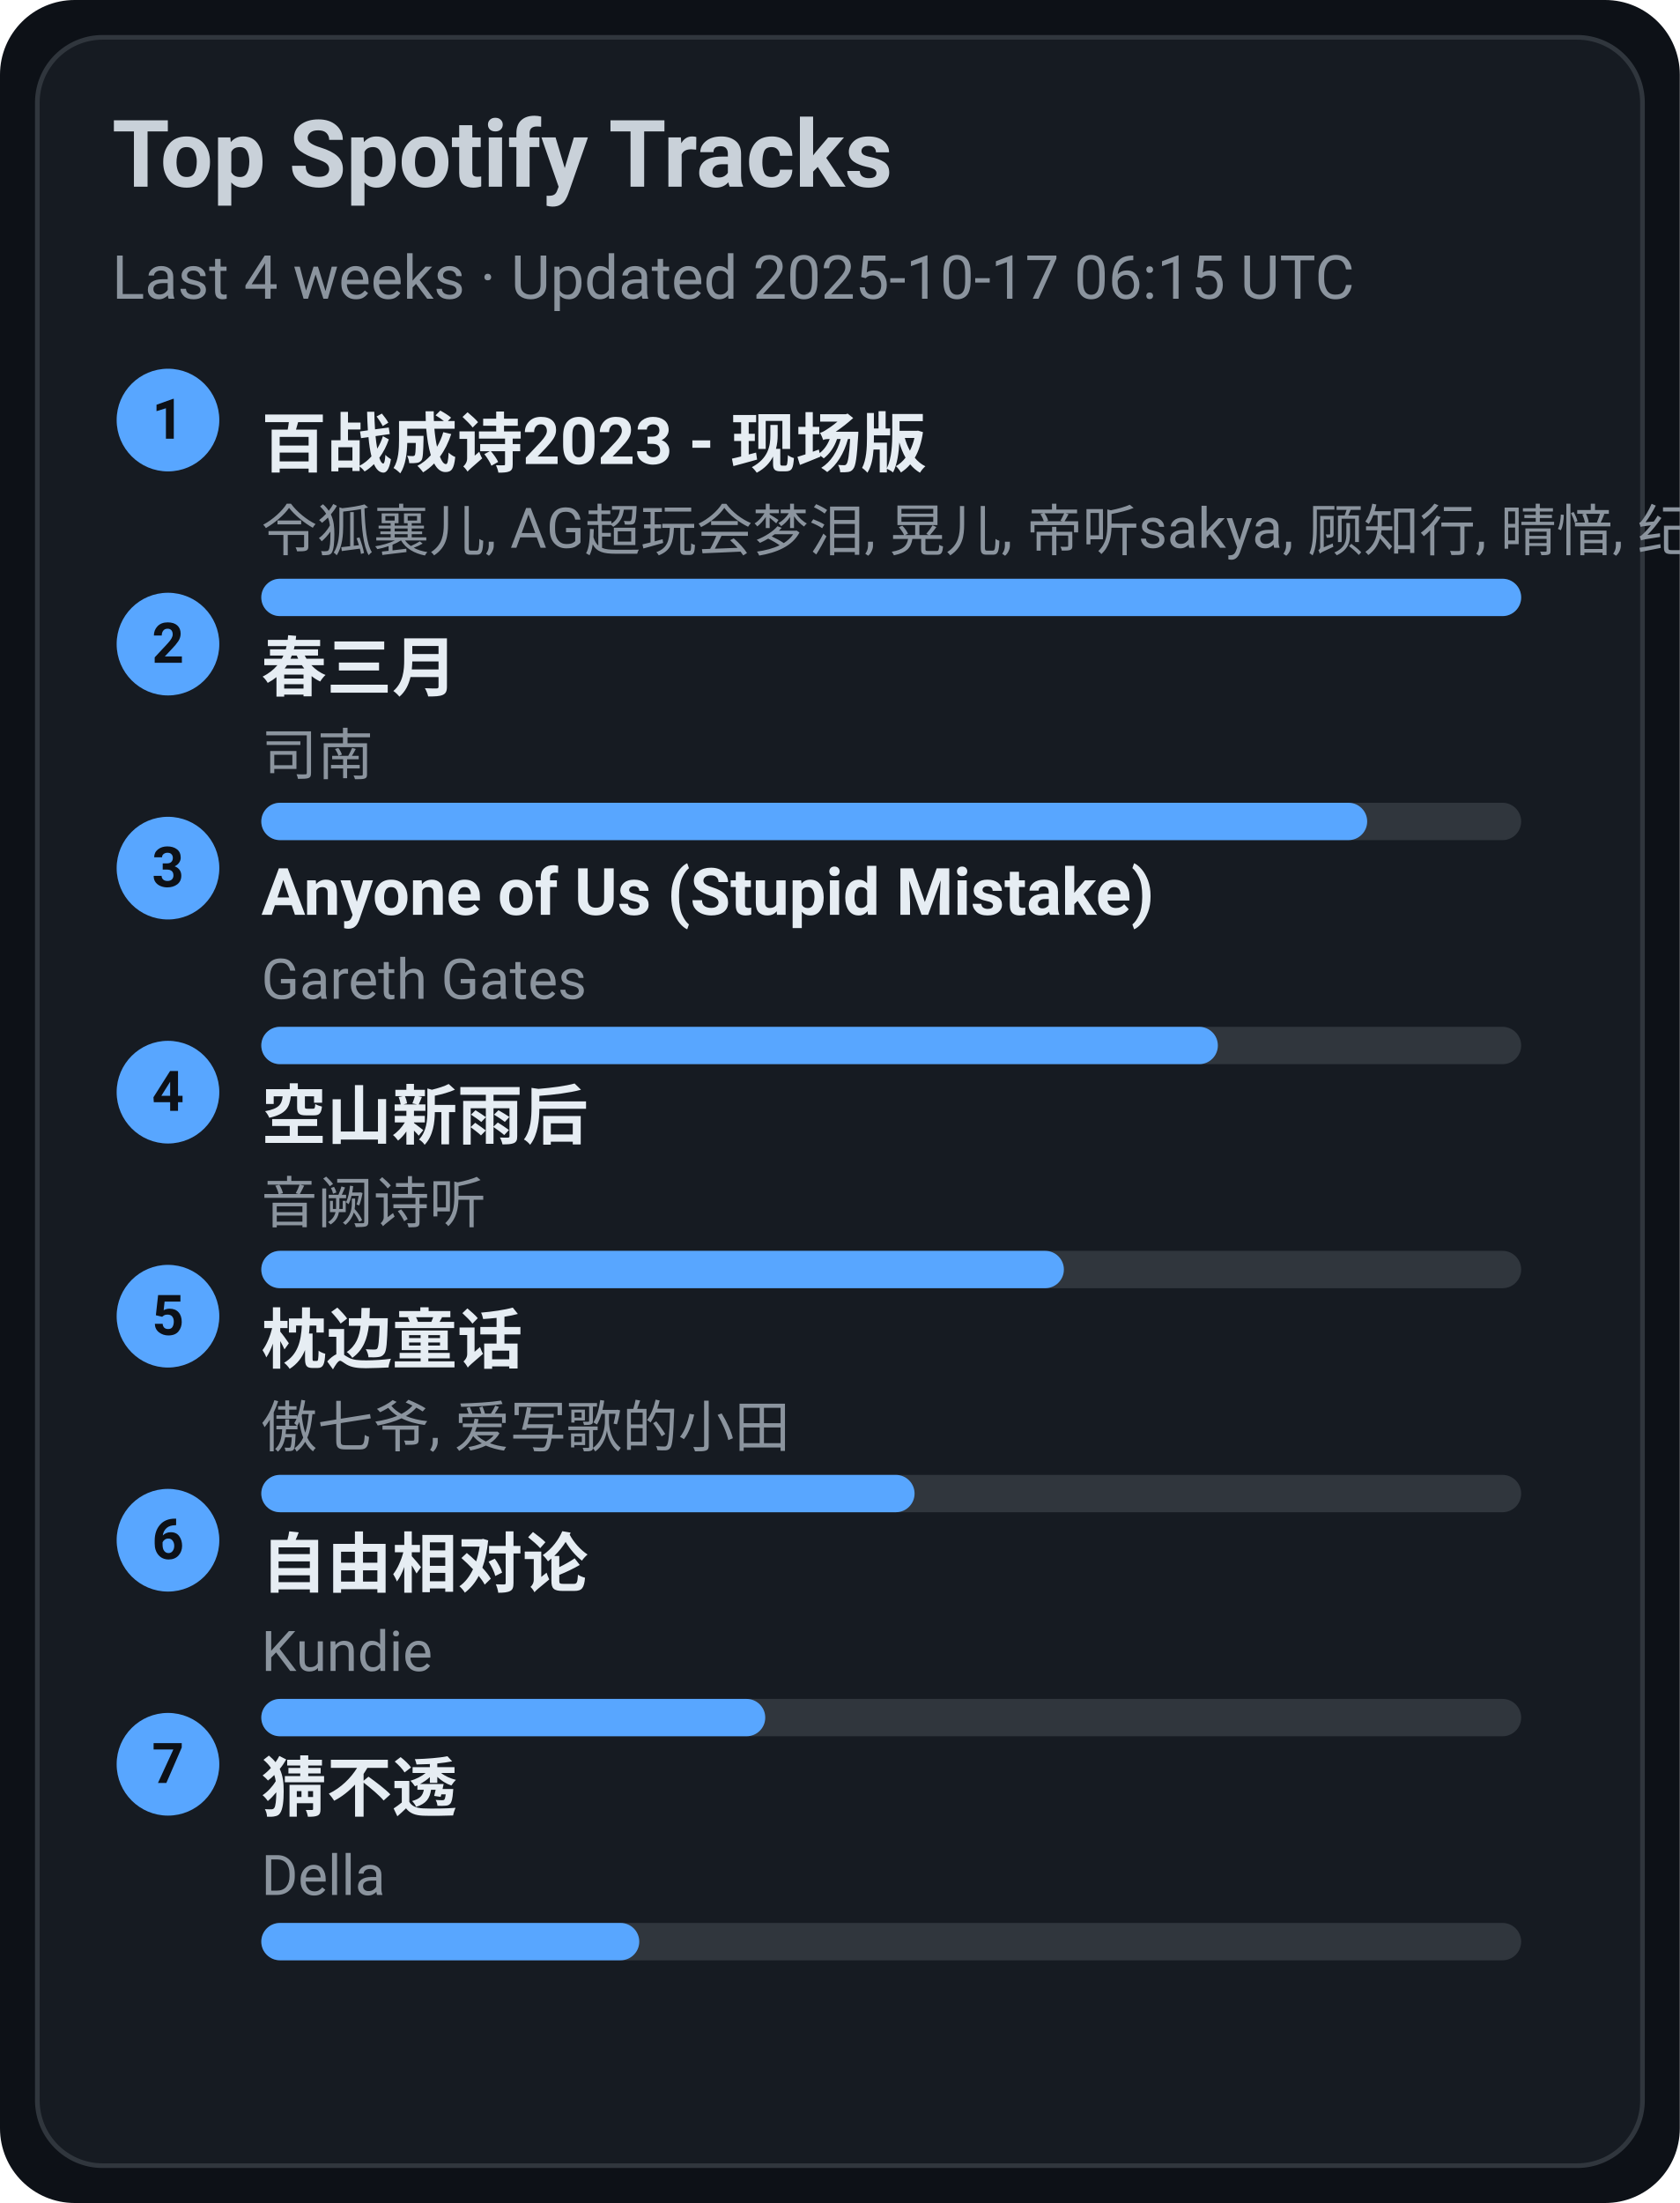
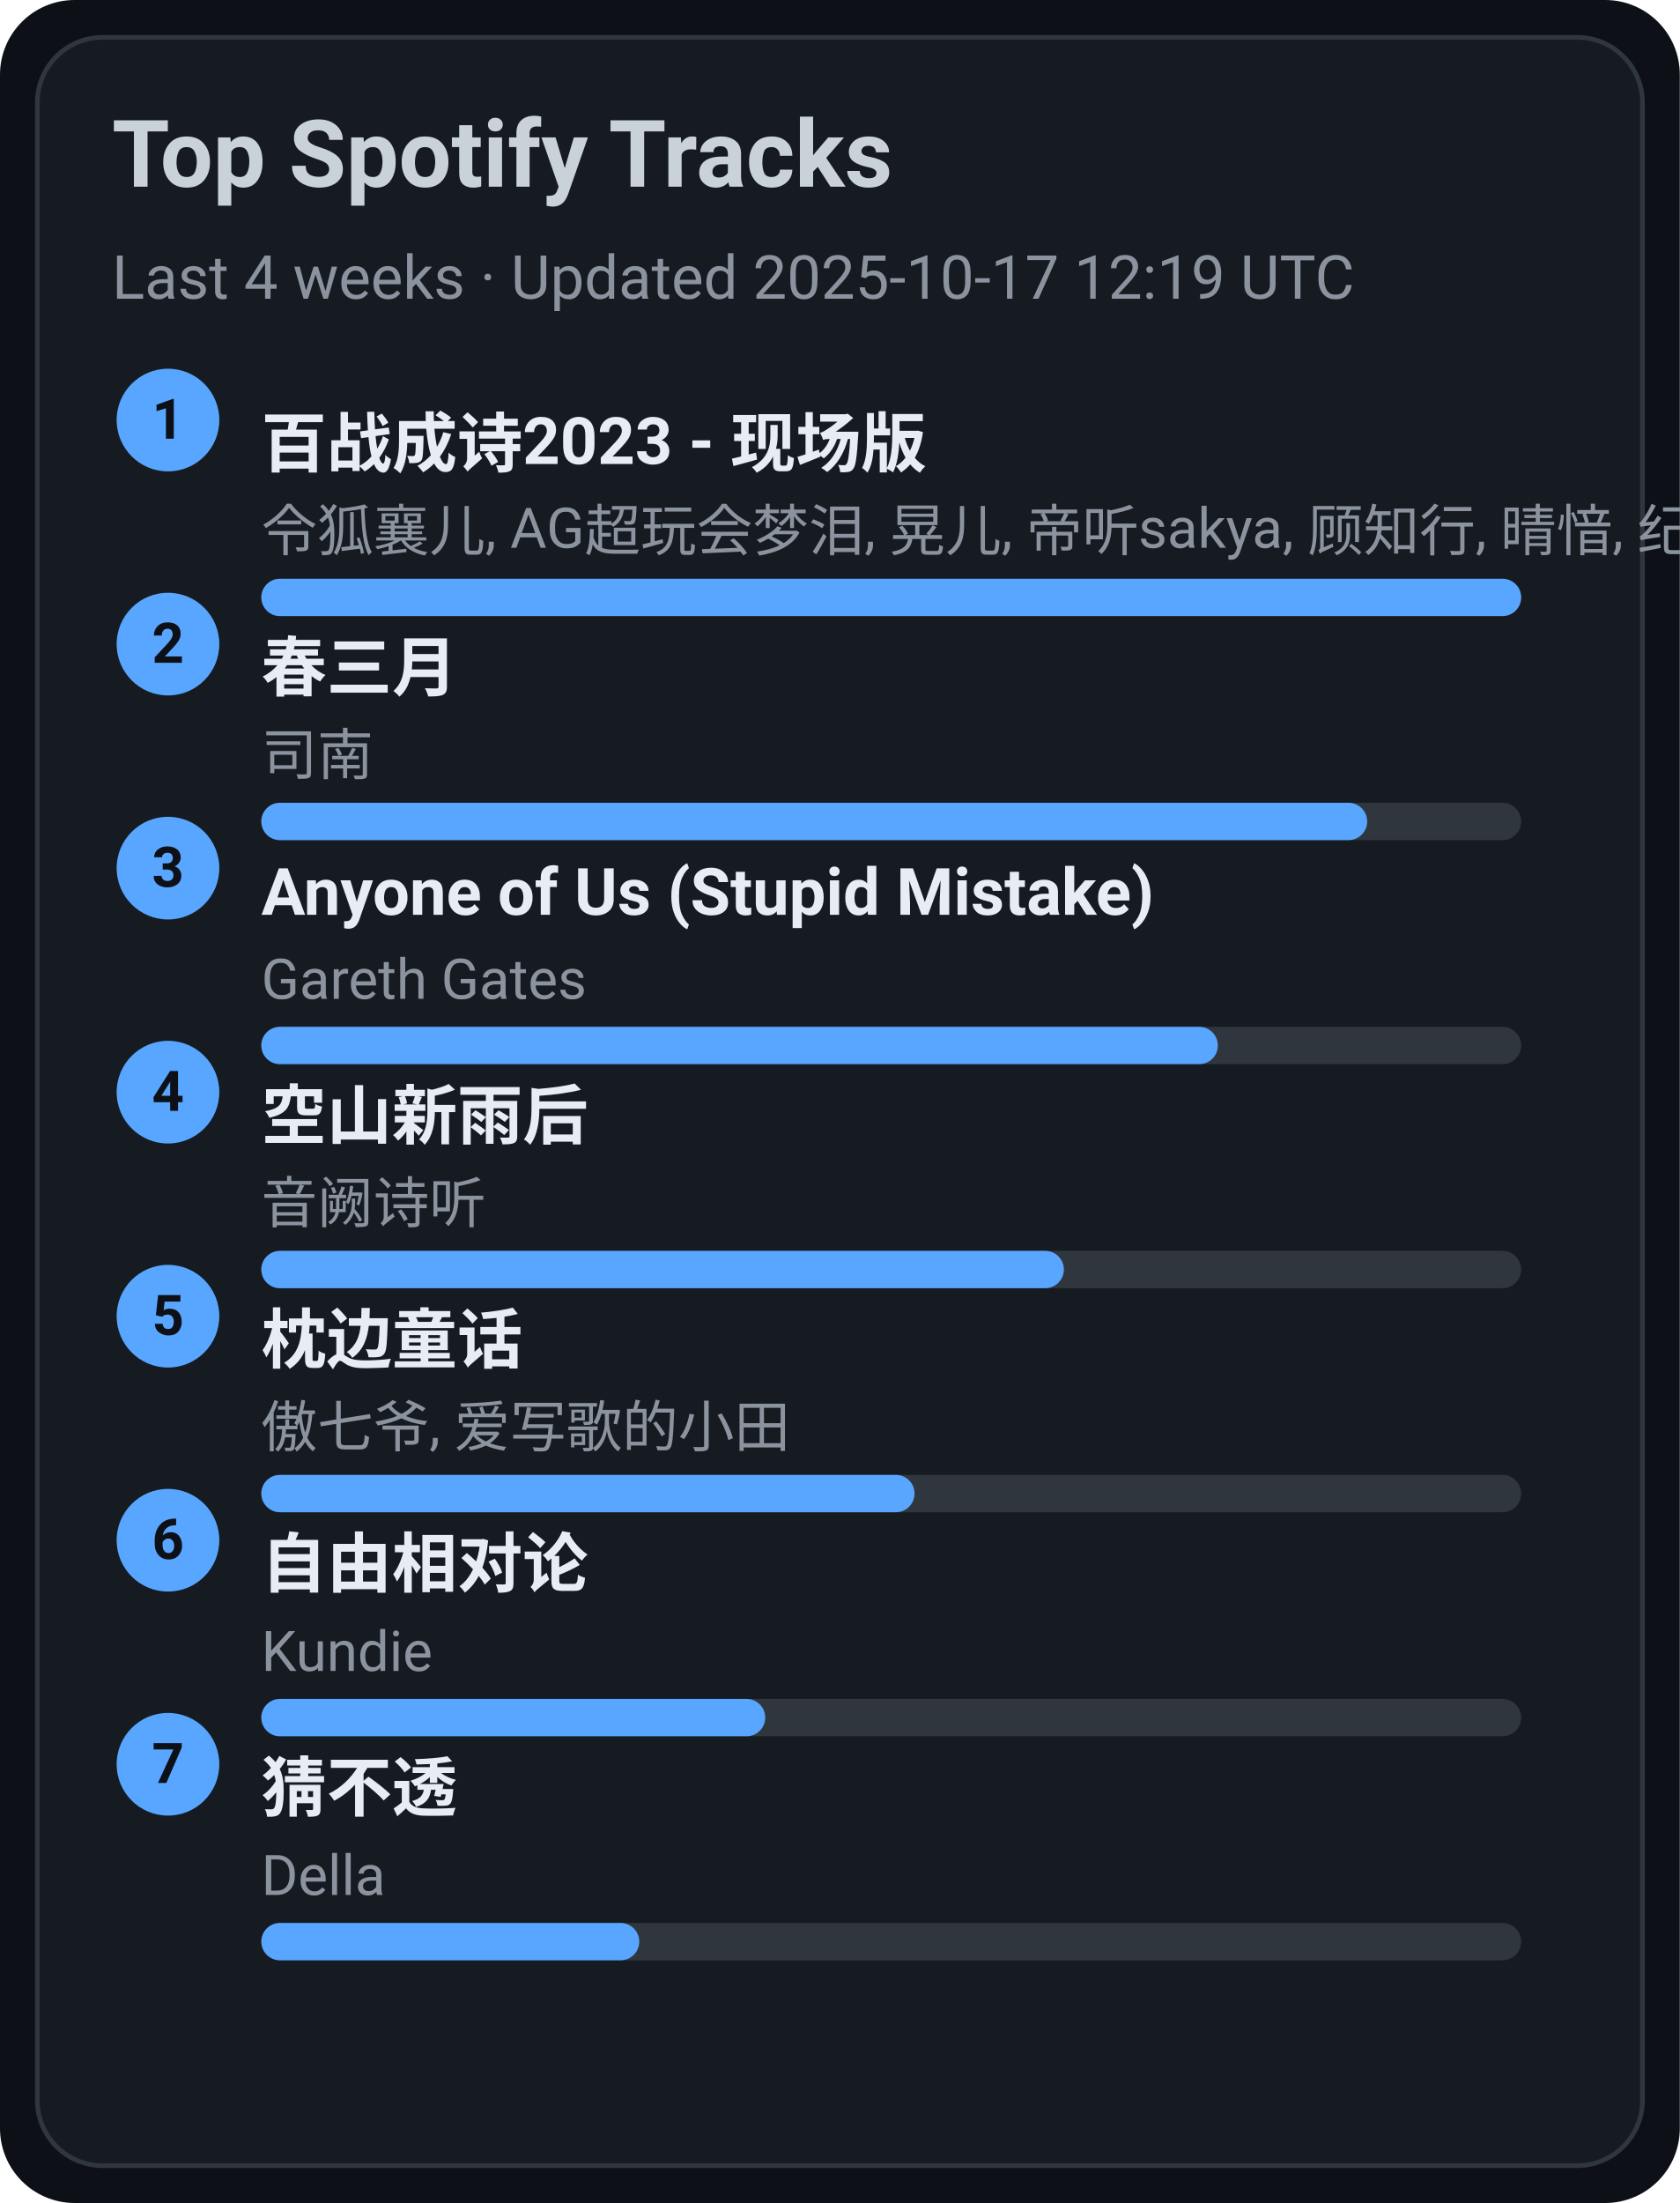
<svg xmlns="http://www.w3.org/2000/svg" width="360" height="472" viewBox="0 0 360 472">
  <style>text{font-family:-apple-system,BlinkMacSystemFont,Segoe UI,Roboto,Ubuntu,Helvetica Neue,Arial,Noto Sans,sans-serif}</style>
  <rect width="360" height="472" rx="16" fill="#0d1117" />
  <rect x="8" y="8" width="344" height="456" rx="14" fill="#161b22" stroke="#30363d" />
  <text x="24" y="40" font-size="20" fill="#c9d1d9" font-weight="600">Top Spotify Tracks</text>
-   <text x="24" y="64" font-size="13" fill="#8b949e">Last 4 weeks · Updated 2025-10-17 06:15 UTC</text>
+   <text x="24" y="64" font-size="13" fill="#8b949e">Last 4 weeks · Updated 2025-10-17 12:19 UTC</text>
  <circle cx="36" cy="90" r="11" fill="#58a6ff" />
  <text x="36" y="94" text-anchor="middle" font-size="12" fill="#0d1117" font-weight="700">1</text>
  <a href="https://open.spotify.com/track/2gttnS8fWnDwziLFt2TLEi" target="_blank" rel="noopener noreferrer">
    <text x="56" y="100" font-size="14" fill="#e6edf3" font-weight="600">百战成诗2023 - 现场版</text>
  </a>
  <text x="56" y="118" font-size="12" fill="#8b949e">令狐襄儿, AG超玩会梦泪, 晃儿, 帝听sakya, 顾知行, 晴愔, 纪粹希, 于冬然, 呦猫UNEKO</text>
  <rect x="56" y="124" width="270" height="8" rx="4" fill="#30363d" />
  <rect x="56" y="124" width="270" height="8" rx="4" fill="#58a6ff" />
  <circle cx="36" cy="138" r="11" fill="#58a6ff" />
  <text x="36" y="142" text-anchor="middle" font-size="12" fill="#0d1117" font-weight="700">2</text>
  <a href="https://open.spotify.com/track/5A9BOP4WTk2UayDlMb8w98" target="_blank" rel="noopener noreferrer">
    <text x="56" y="148" font-size="14" fill="#e6edf3" font-weight="600">春三月</text>
  </a>
  <text x="56" y="166" font-size="12" fill="#8b949e">司南</text>
  <rect x="56" y="172" width="270" height="8" rx="4" fill="#30363d" />
  <rect x="56" y="172" width="237" height="8" rx="4" fill="#58a6ff" />
  <circle cx="36" cy="186" r="11" fill="#58a6ff" />
  <text x="36" y="190" text-anchor="middle" font-size="12" fill="#0d1117" font-weight="700">3</text>
  <a href="https://open.spotify.com/track/7KZo8AI9F3Vnn3FXEYBL9f" target="_blank" rel="noopener noreferrer">
    <text x="56" y="196" font-size="14" fill="#e6edf3" font-weight="600">Anyone of Us (Stupid Mistake)</text>
  </a>
  <text x="56" y="214" font-size="12" fill="#8b949e">Gareth Gates</text>
  <rect x="56" y="220" width="270" height="8" rx="4" fill="#30363d" />
  <rect x="56" y="220" width="205" height="8" rx="4" fill="#58a6ff" />
  <circle cx="36" cy="234" r="11" fill="#58a6ff" />
  <text x="36" y="238" text-anchor="middle" font-size="12" fill="#0d1117" font-weight="700">4</text>
  <a href="https://open.spotify.com/track/7c1D58U8AIVOGlYzh5U6sk" target="_blank" rel="noopener noreferrer">
    <text x="56" y="244" font-size="14" fill="#e6edf3" font-weight="600">空山新雨后</text>
  </a>
  <text x="56" y="262" font-size="12" fill="#8b949e">音阙诗听</text>
  <rect x="56" y="268" width="270" height="8" rx="4" fill="#30363d" />
  <rect x="56" y="268" width="172" height="8" rx="4" fill="#58a6ff" />
  <circle cx="36" cy="282" r="11" fill="#58a6ff" />
  <text x="36" y="286" text-anchor="middle" font-size="12" fill="#0d1117" font-weight="700">5</text>
  <a href="https://open.spotify.com/track/3I8tlHNA9NM8dL0B23xGIY" target="_blank" rel="noopener noreferrer">
    <text x="56" y="292" font-size="14" fill="#e6edf3" font-weight="600">枕边童话</text>
  </a>
  <text x="56" y="310" font-size="12" fill="#8b949e">傲七爷, 爱写歌的小田</text>
  <rect x="56" y="316" width="270" height="8" rx="4" fill="#30363d" />
  <rect x="56" y="316" width="140" height="8" rx="4" fill="#58a6ff" />
  <circle cx="36" cy="330" r="11" fill="#58a6ff" />
  <text x="36" y="334" text-anchor="middle" font-size="12" fill="#0d1117" font-weight="700">6</text>
  <a href="https://open.spotify.com/track/1np2B0M4TkyE1xgpjG4dJn" target="_blank" rel="noopener noreferrer">
    <text x="56" y="340" font-size="14" fill="#e6edf3" font-weight="600">自由相对论</text>
  </a>
  <text x="56" y="358" font-size="12" fill="#8b949e">Kundie</text>
  <rect x="56" y="364" width="270" height="8" rx="4" fill="#30363d" />
  <rect x="56" y="364" width="108" height="8" rx="4" fill="#58a6ff" />
  <circle cx="36" cy="378" r="11" fill="#58a6ff" />
  <text x="36" y="382" text-anchor="middle" font-size="12" fill="#0d1117" font-weight="700">7</text>
  <a href="https://open.spotify.com/track/5FGzM47D9MUa0y7qb2D0Ix" target="_blank" rel="noopener noreferrer">
    <text x="56" y="388" font-size="14" fill="#e6edf3" font-weight="600">猜不透</text>
  </a>
  <text x="56" y="406" font-size="12" fill="#8b949e">Della</text>
  <rect x="56" y="412" width="270" height="8" rx="4" fill="#30363d" />
  <rect x="56" y="412" width="81" height="8" rx="4" fill="#58a6ff" />
</svg>
